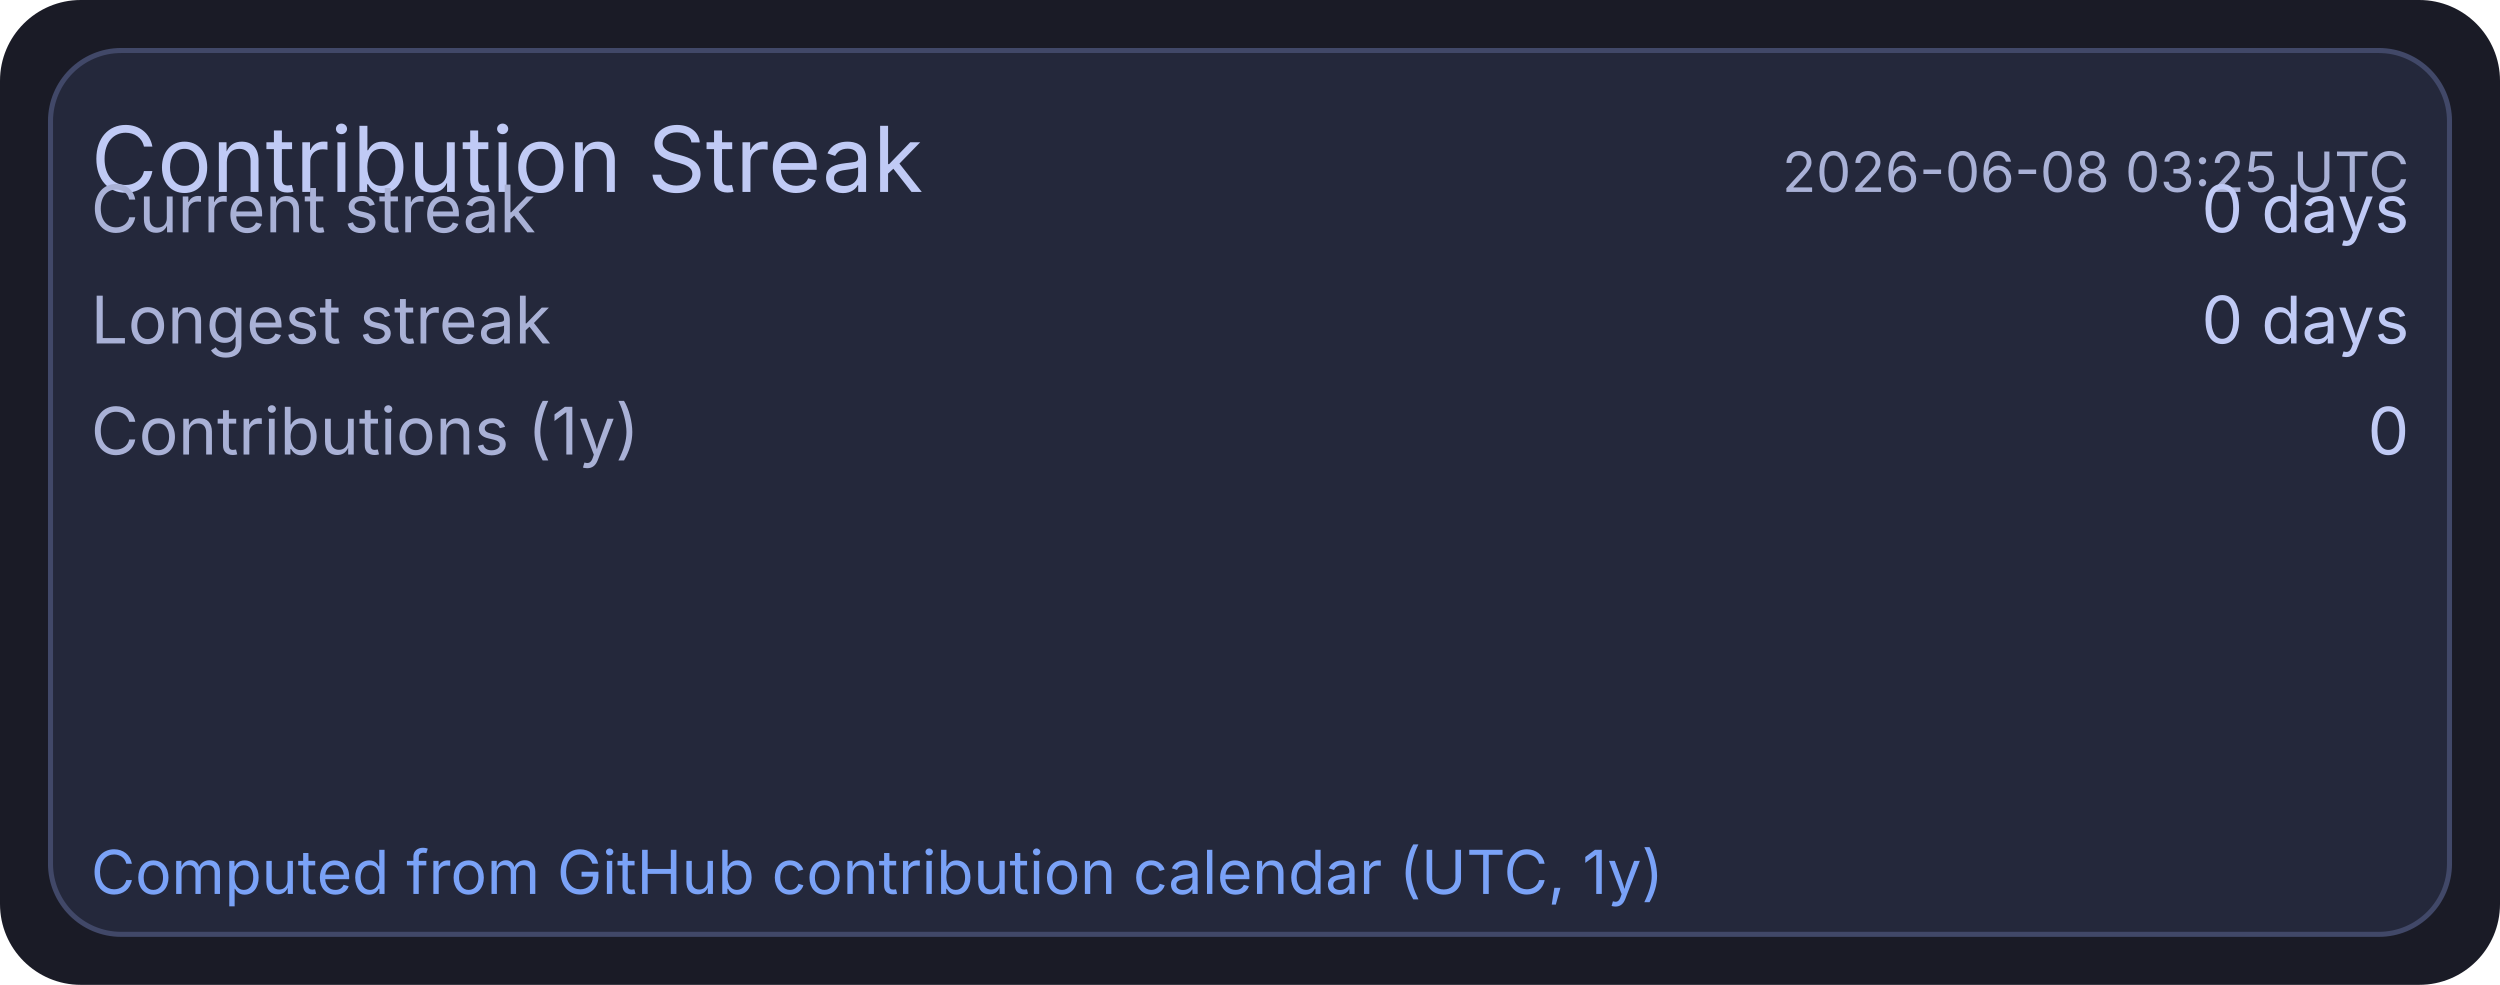
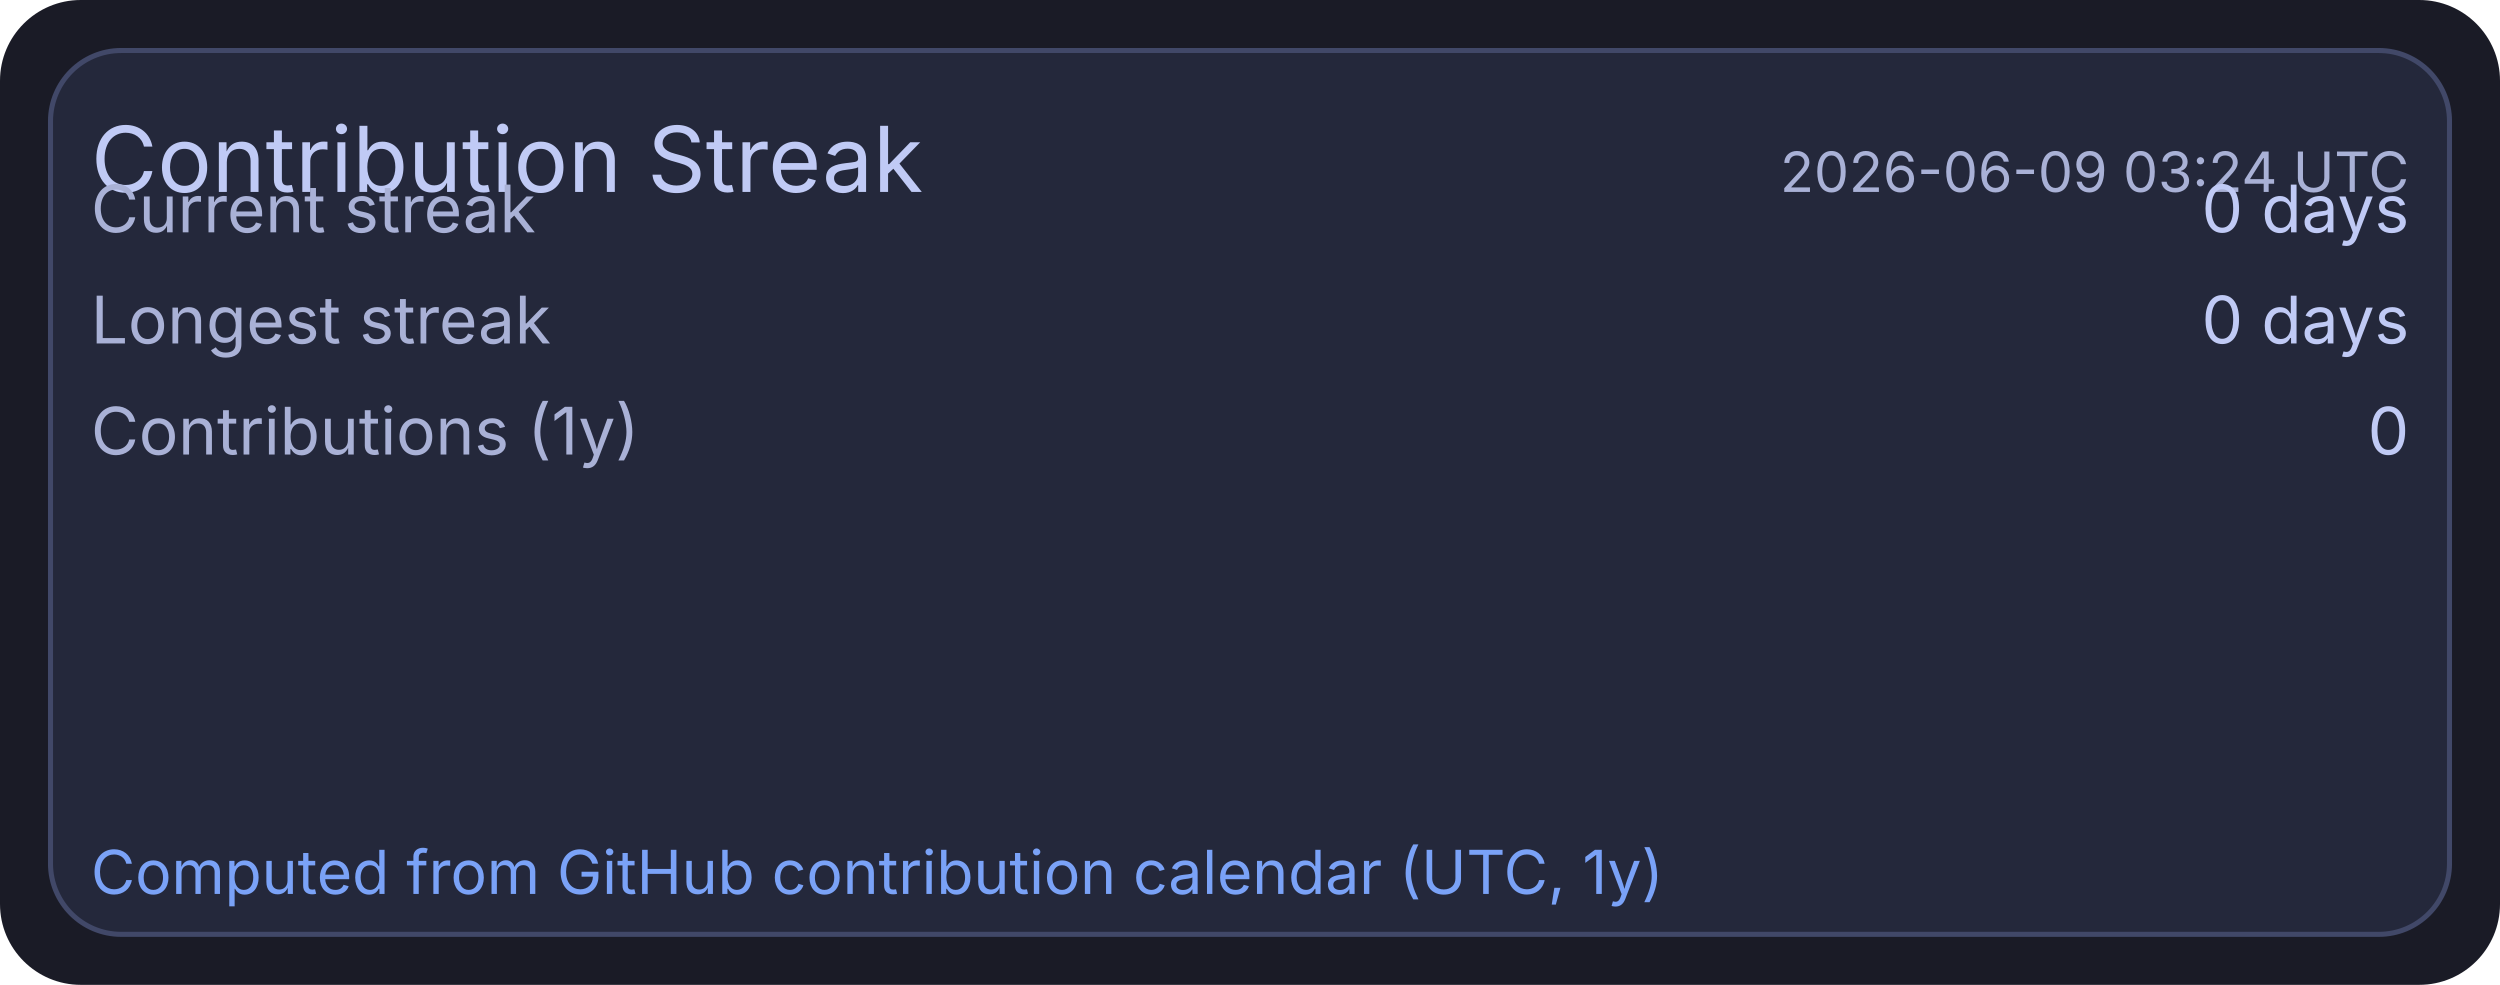
<svg xmlns="http://www.w3.org/2000/svg" width="495" height="195" viewBox="0 0 495 195">
  <rect x="0" y="0" width="495" height="195" rx="16" fill="#1a1b26" />
  <rect x="10" y="10" width="475" height="175" rx="14" fill="#24283b" stroke="#414868" stroke-width="1" />
  <text x="18" y="38" fill="#c0caf5" font-size="18" font-family="ui-sans-serif, system-ui, -apple-system, Segoe UI">Contribution Streak</text>
-   <text x="477" y="38" text-anchor="end" fill="#a9b1d6" font-size="11" font-family="ui-sans-serif, system-ui, -apple-system, Segoe UI">2026-06-08 03:25 UTC</text>
+   <text x="477" y="38" text-anchor="end" fill="#a9b1d6" font-size="11" font-family="ui-sans-serif, system-ui, -apple-system, Segoe UI">2026-06-09 03:24 UTC</text>
  <text x="18" y="46" fill="#a9b1d6" font-size="13" font-family="ui-sans-serif, system-ui, -apple-system, Segoe UI">Current streak</text>
  <text x="477" y="46" text-anchor="end" fill="#c0caf5" font-size="13" font-family="ui-sans-serif, system-ui, -apple-system, Segoe UI">0 days</text>
  <text x="18" y="68" fill="#a9b1d6" font-size="13" font-family="ui-sans-serif, system-ui, -apple-system, Segoe UI">Longest streak</text>
  <text x="477" y="68" text-anchor="end" fill="#c0caf5" font-size="13" font-family="ui-sans-serif, system-ui, -apple-system, Segoe UI">0 days</text>
  <text x="18" y="90" fill="#a9b1d6" font-size="13" font-family="ui-sans-serif, system-ui, -apple-system, Segoe UI">Contributions (1y)</text>
  <text x="477" y="90" text-anchor="end" fill="#c0caf5" font-size="13" font-family="ui-sans-serif, system-ui, -apple-system, Segoe UI">0</text>
  <text x="18" y="177" fill="#7aa2f7" font-size="12" font-family="ui-sans-serif, system-ui, -apple-system, Segoe UI">Computed from GitHub contribution calendar (UTC, 1y)</text>
</svg>
